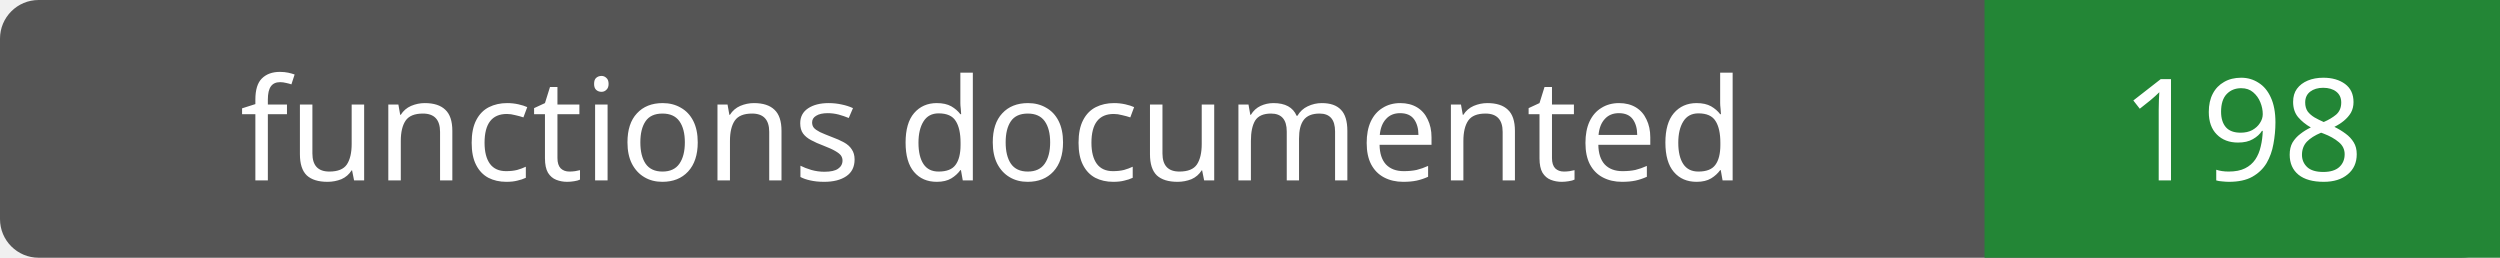
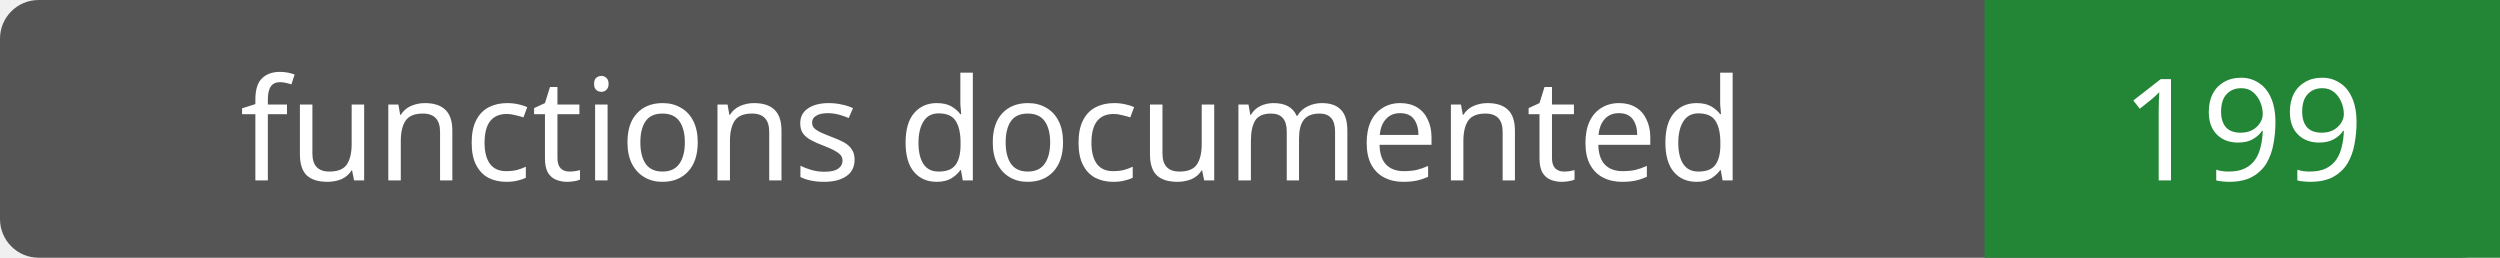
- <svg xmlns="http://www.w3.org/2000/svg" width="194" height="20" role="img" aria-label="functions documented: 198">
+ <svg xmlns="http://www.w3.org/2000/svg" width="194" height="20" role="img" aria-label="functions documented: 199">
  <rect width="194" height="20" rx="3" fill="#555" />
  <path fill="#238636" d="M154 0h40v20H154z" />
  <g fill="#fff" text-anchor="middle" font-family="Verdana,sans-serif" font-size="11">
    <text x="77.0" y="14">functions documented</text>
-     <text x="174.0" y="14">198</text>
+     <text x="174.0" y="14">199</text>
  </g>
</svg>
